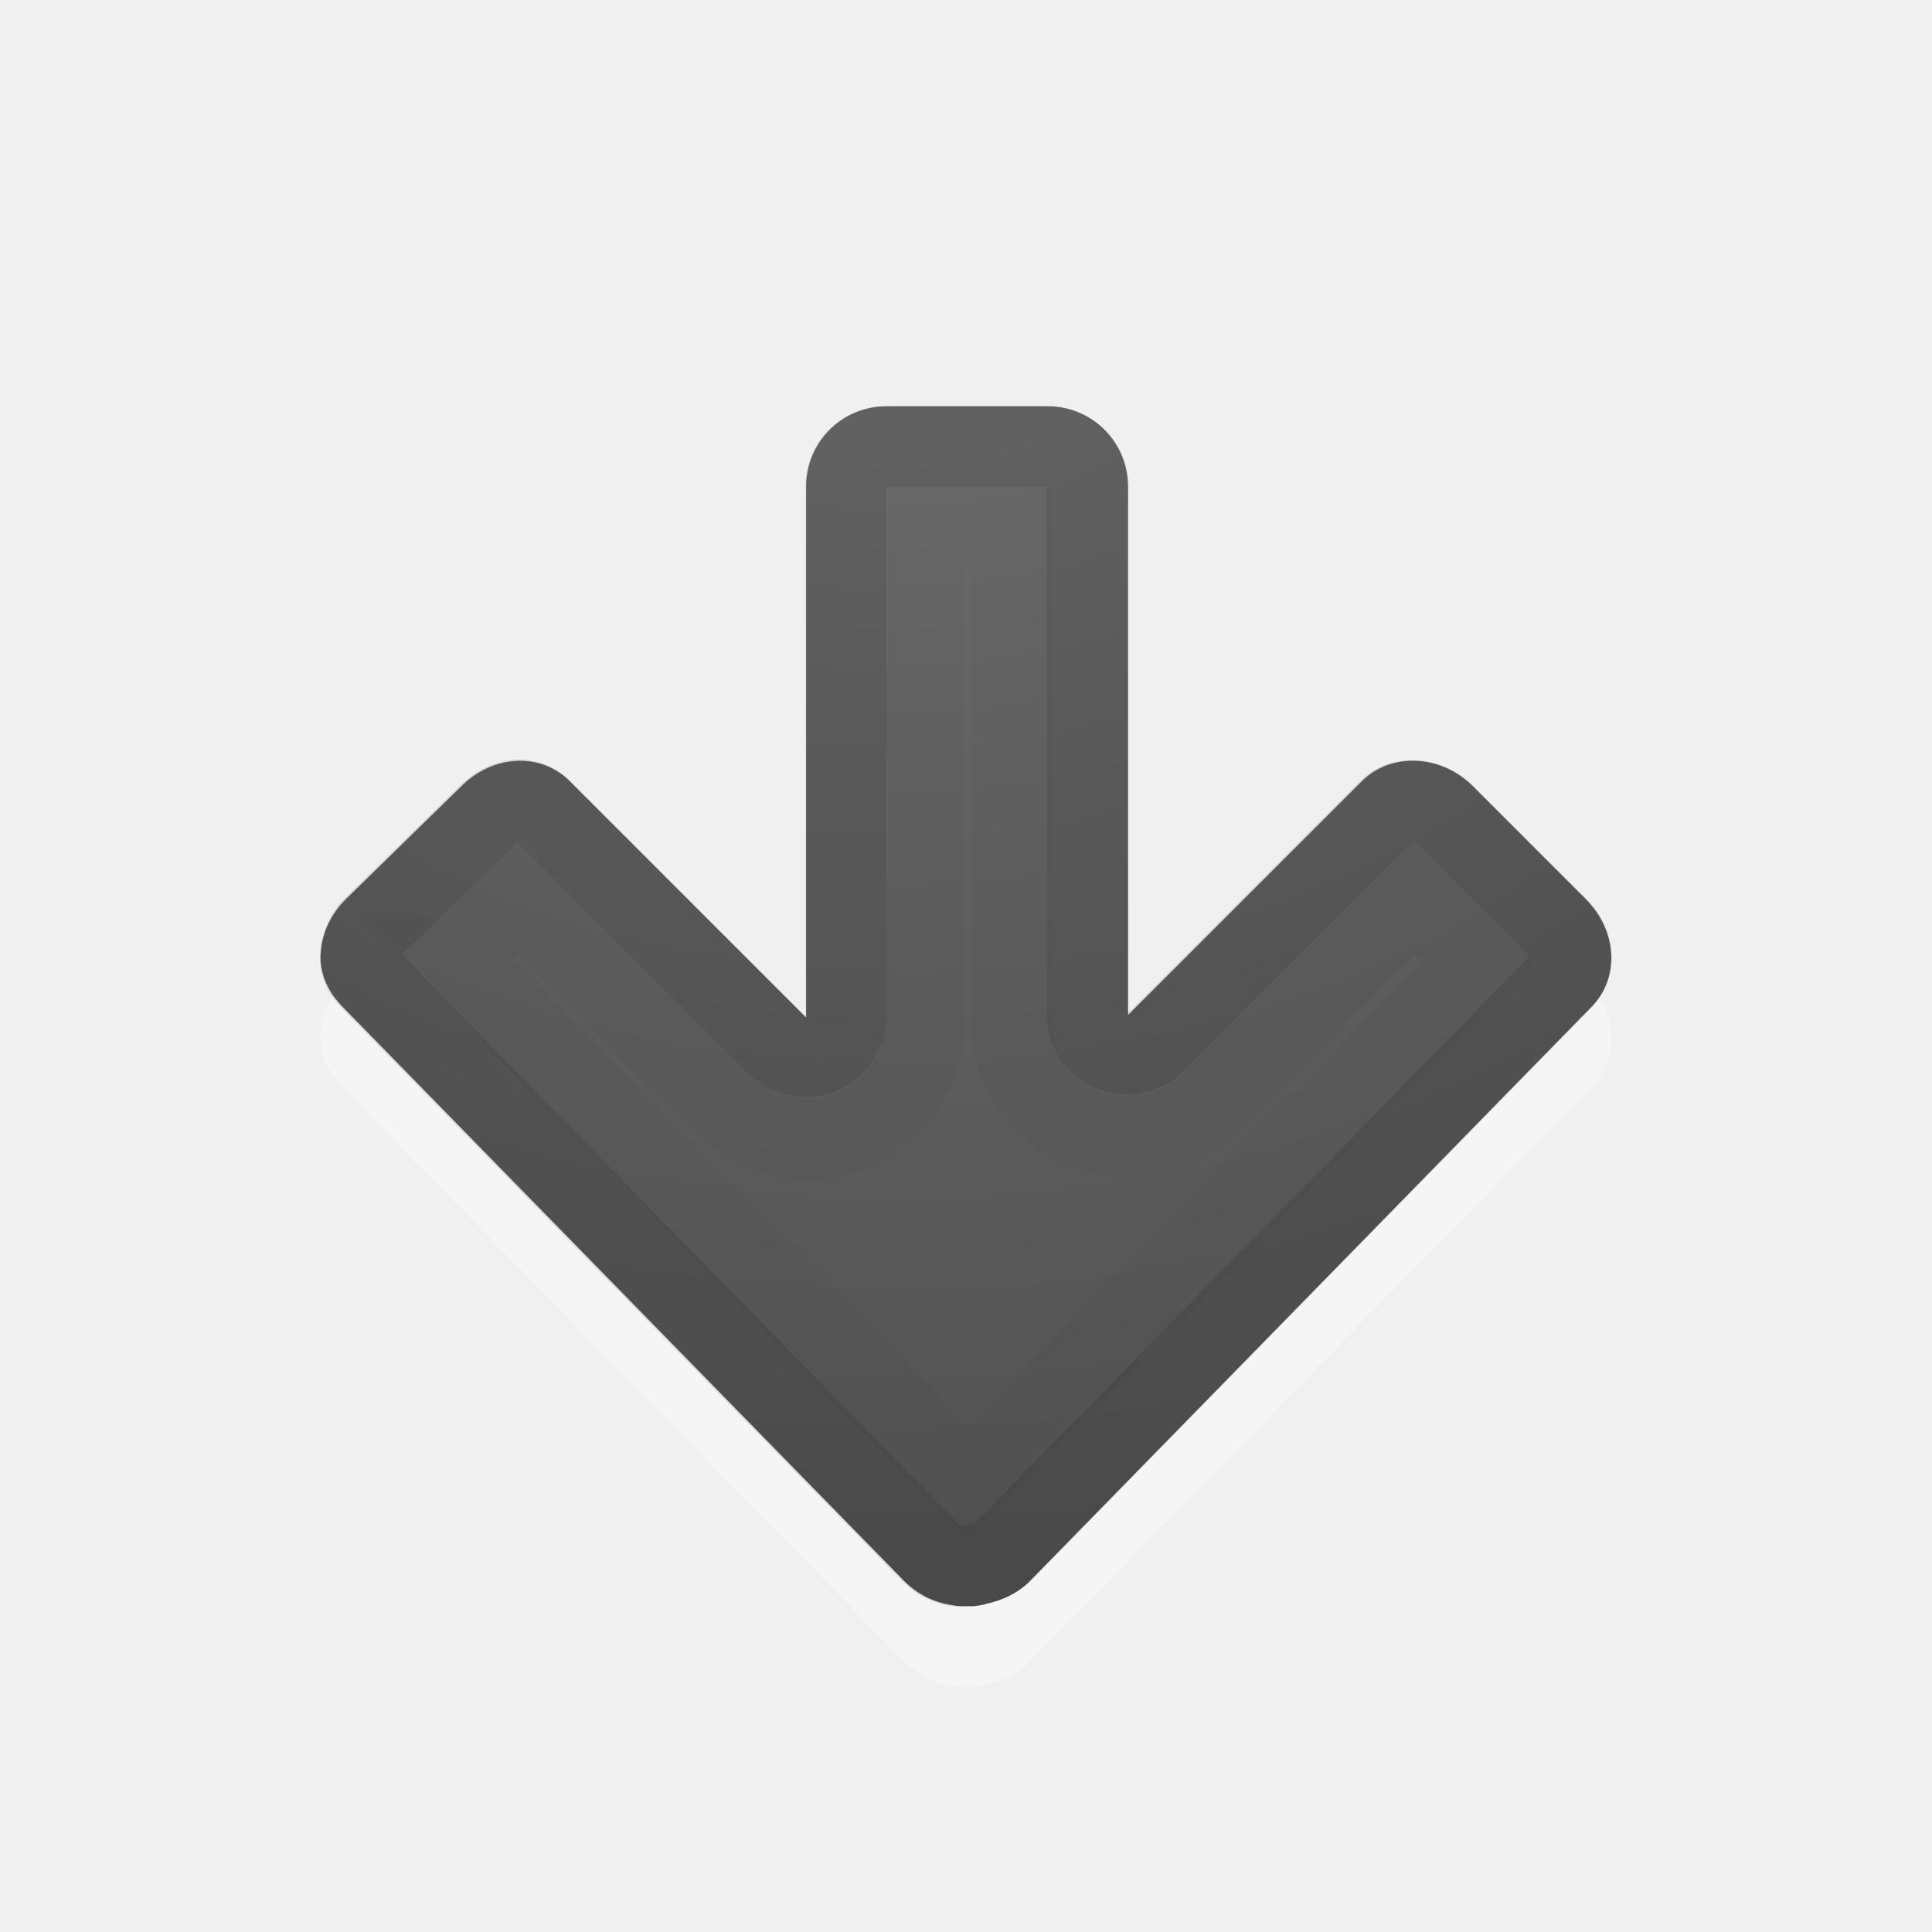
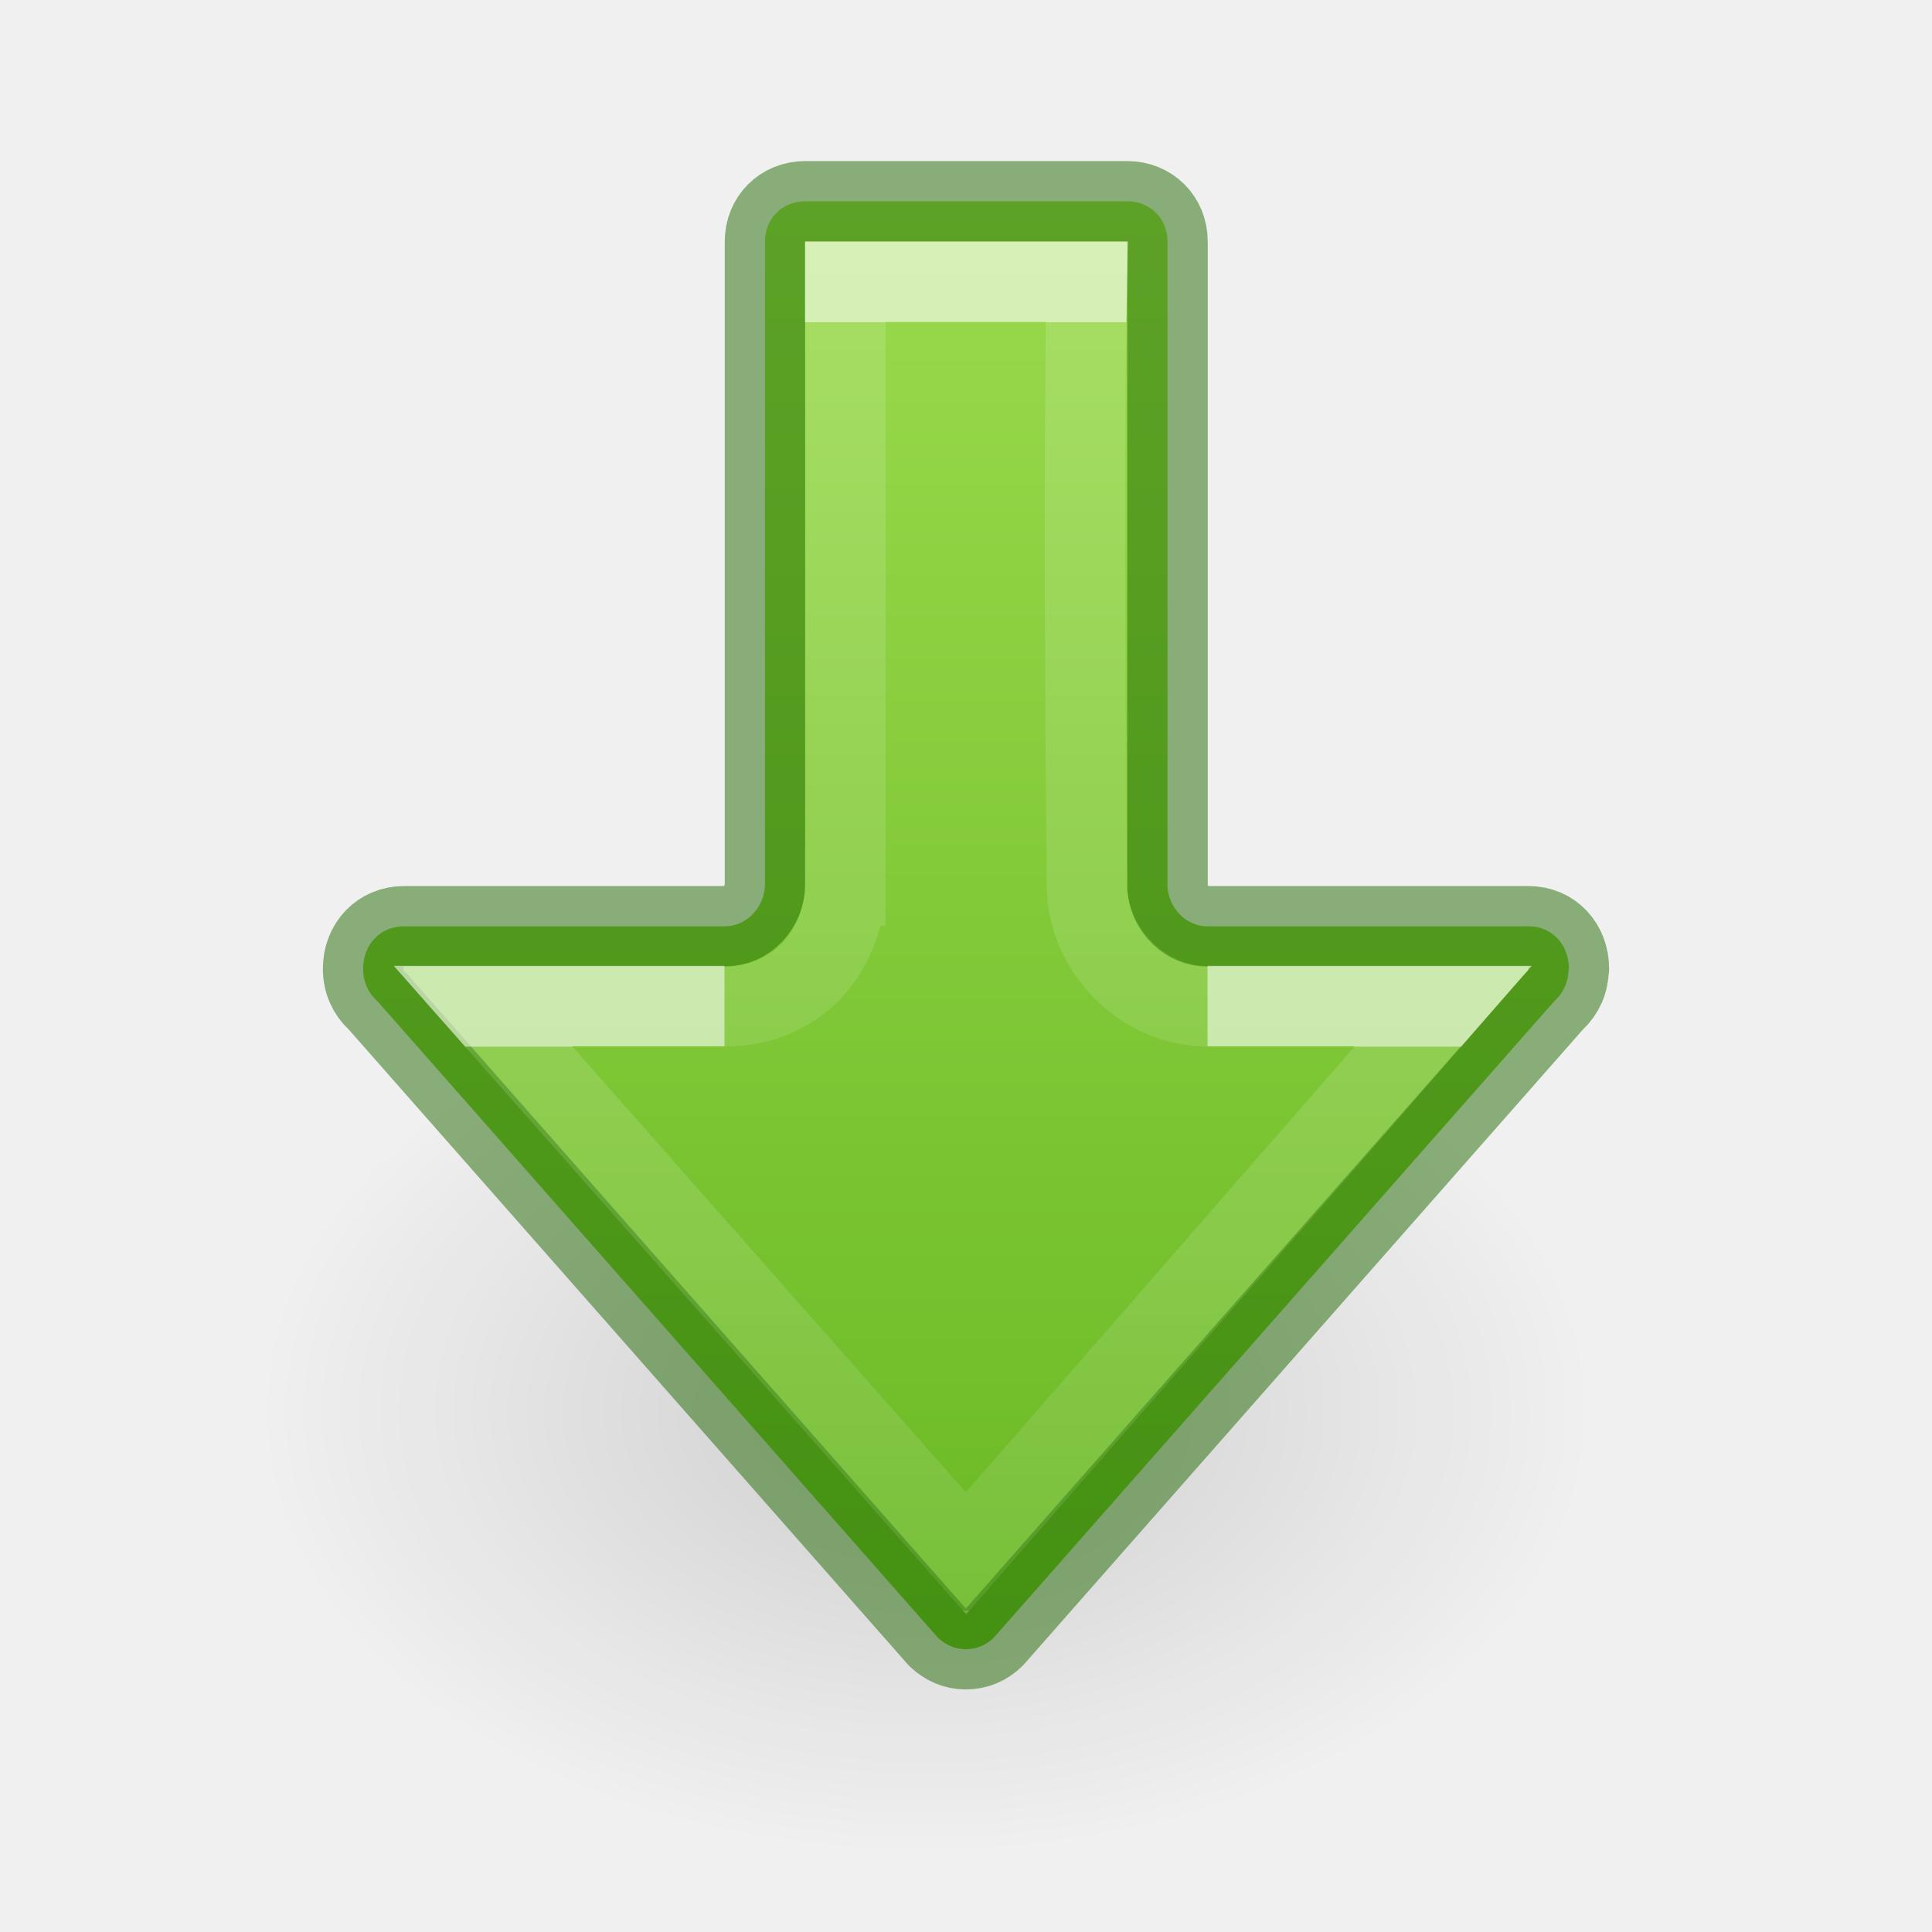
<svg xmlns="http://www.w3.org/2000/svg" height="24" width="24">
-   <radialGradient id="a" cx="22.818" cy="-25.988" gradientTransform="matrix(-1.736152 0 0 -1.524125 50.77817 -38.03949)" gradientUnits="userSpaceOnUse" r="20">
-     <stop offset="0" stop-color="#737373" />
-     <stop offset=".262" stop-color="#636363" />
-     <stop offset=".705" stop-color="#4b4b4b" />
-     <stop offset="1" stop-color="#3f3f3f" />
+   <linearGradient id="a" gradientTransform="matrix(0 1 -1 0 23.00293 -.000361)" gradientUnits="userSpaceOnUse" x1="2.11" x2="21.121" y1="7.473" y2="7.473">
+     <stop offset="0" stop-color="#9bdb4d" />
+     <stop offset="1" stop-color="#68b723" />
+   </linearGradient>
+   <radialGradient id="b" cx="24.837" cy="36.421" gradientTransform="matrix(-.5299545 0 0 -.3530774 22.51255 21.83568)" gradientUnits="userSpaceOnUse" r="15.645">
+     <stop offset="0" />
+     <stop offset="1" stop-opacity="0" />
  </radialGradient>
-   <path d="m3.982 12.859c-.01.246.1.475.281.656l6.969 7.125c.147.147.317.239.5.281.094.022.187.037.281.031.03.002.063.001.094 0 .055-.009.104-.012.156-.031.189-.041.38-.13.531-.281l6.969-7.125c.362-.362.329-.952-.062-1.344l-1.406-1.406c-.392-.392-1.013-.424-1.375-.062l-2.906 2.906v-6.562c0-.554-.446-1-1-1l-2 0c-.554-0-1.0.446-1 1l-0 6.594-2.937-2.937c-.362-.362-.952-.329-1.344.062l-1.438 1.406c-.196.196-.303.442-.313.688z" fill="#fff" opacity=".35" />
-   <path d="m3.982 11.859c-.01.246.1.475.281.656l6.969 7.125c.147.147.317.239.5.281.094.022.187.037.281.031.03.002.063.001.094 0 .055-.009.104-.012.156-.031.189-.041.38-.13.531-.281l6.969-7.125c.362-.362.329-.952-.062-1.344l-1.406-1.406c-.392-.392-1.013-.424-1.375-.063l-2.906 2.906 0-6.562c-0-.554-.446-1-1-1l-2.0 0c-.554 0-1 .446-1 1v6.594l-2.937-2.937c-.362-.362-.952-.329-1.344.062l-1.438 1.406c-.196.196-.303.442-.312.688z" fill="url(#a)" />
-   <g fill="none" stroke="#000">
-     <path d="m4.474 11.891c-.003.085.022.178.125.281l6.969 7.125c.084.084.186.134.281.156.074.017.106.001.125 0a.497.497 0 0 1 .031 0c.045-.008.022.001.031 0.0.005 0.0.01.001.031 0a.497.497 0 0 1 .094-.031c.11-.024.209-.053.281-.125l6.969-7.125c.16-.16.162-.431-.062-.656l-1.406-1.406c-.216-.216-.538-.212-.688-.062l-2.906 2.906a.497.497 0 0 1 -.844-.344l-0-6.562c0-.287-.213-.5-.5-.5l-2-0c-.287 0-.5.213-.5.5v6.594a.497.497 0 0 1 -.844.344l-2.937-2.937c-.16-.16-.431-.162-.656.062l-1.438 1.406c-.113.113-.152.26-.156.375z" opacity=".1" stroke-linecap="round" stroke-linejoin="round" />
-     <path d="m5.677 11.908 6.344 6.5 6.344-6.469-.781-.781-2.531 2.531a1.462 1.462 0 0 1 -2.5-1.031v-6.094h-1.062v6.125a1.462 1.462 0 0 1 -2.5 1.031l-2.563-2.562-.75.75z" opacity=".03" />
+   <linearGradient id="c" gradientTransform="matrix(0 -1.004639 1 0 -42.03703 39.53838)" gradientUnits="userSpaceOnUse" x1="35.374" x2="18.961" y1="53.037" y2="53.037">
+     <stop offset="0" stop-color="#fff" />
+     <stop offset="0" stop-color="#fff" stop-opacity=".235" />
+     <stop offset="1" stop-color="#fff" stop-opacity=".157" />
+     <stop offset="1" stop-color="#fff" stop-opacity=".392" />
+   </linearGradient>
+   <linearGradient id="d" gradientTransform="matrix(0 -1.004639 1 0 -42.03703 39.53838)" gradientUnits="userSpaceOnUse" x1="26.416" x2="19.448" y1="57.037" y2="57.037">
+     <stop offset="0" stop-color="#fff" />
+     <stop offset=".001" stop-color="#fff" stop-opacity=".235" />
+     <stop offset="1" stop-color="#fff" stop-opacity=".157" />
+     <stop offset="1" stop-color="#fff" stop-opacity=".392" />
+   </linearGradient>
+   <path d="m1.059 8.976a8.291 5.524 0 1 1 16.582 0 8.291 5.524 0 0 1 -16.582 0z" fill="url(#b)" fill-rule="evenodd" opacity=".141" transform="matrix(-1 0 0 1 20.85018 8.547609)" />
+   <path d="m19.489 12.034h-.004c0 .162-.064.297-.168.395-.007.007-.015.014-.021.021l-6.949 7.892c-.091.091-.214.145-.35.145-.135 0-.251-.054-.348-.145l-6.949-7.892c-.007-.007-.014-.015-.021-.021-.104-.097-.168-.232-.168-.395 0-.302.215-.527.506-.527h3.988c.271 0.0.498-.238.498-.529v-7.977c0-.286.214-.5.5-.5h4c.286 0 .5.214.5.5v8.026c.025.268.241.481.496.48h3.99c.29 0 .5.226.5.527z" fill="url(#a)" stroke="#206b00" stroke-linecap="round" stroke-linejoin="round" stroke-opacity=".5" />
+   <g fill="none">
+     <path d="m9 12.498h-3l6 6.797 5.928-6.797h-2.928" opacity=".6" stroke="url(#d)" />
+     <path d="m15 12.5c-.827 0-1.498-.729-1.498-1.5 0 0-.05-5.013-.002-7.5h-3v7.5h-.002c-0.0.698-.498 1.5-1.498 1.5" opacity=".6" stroke="url(#c)" />
  </g>
</svg>
